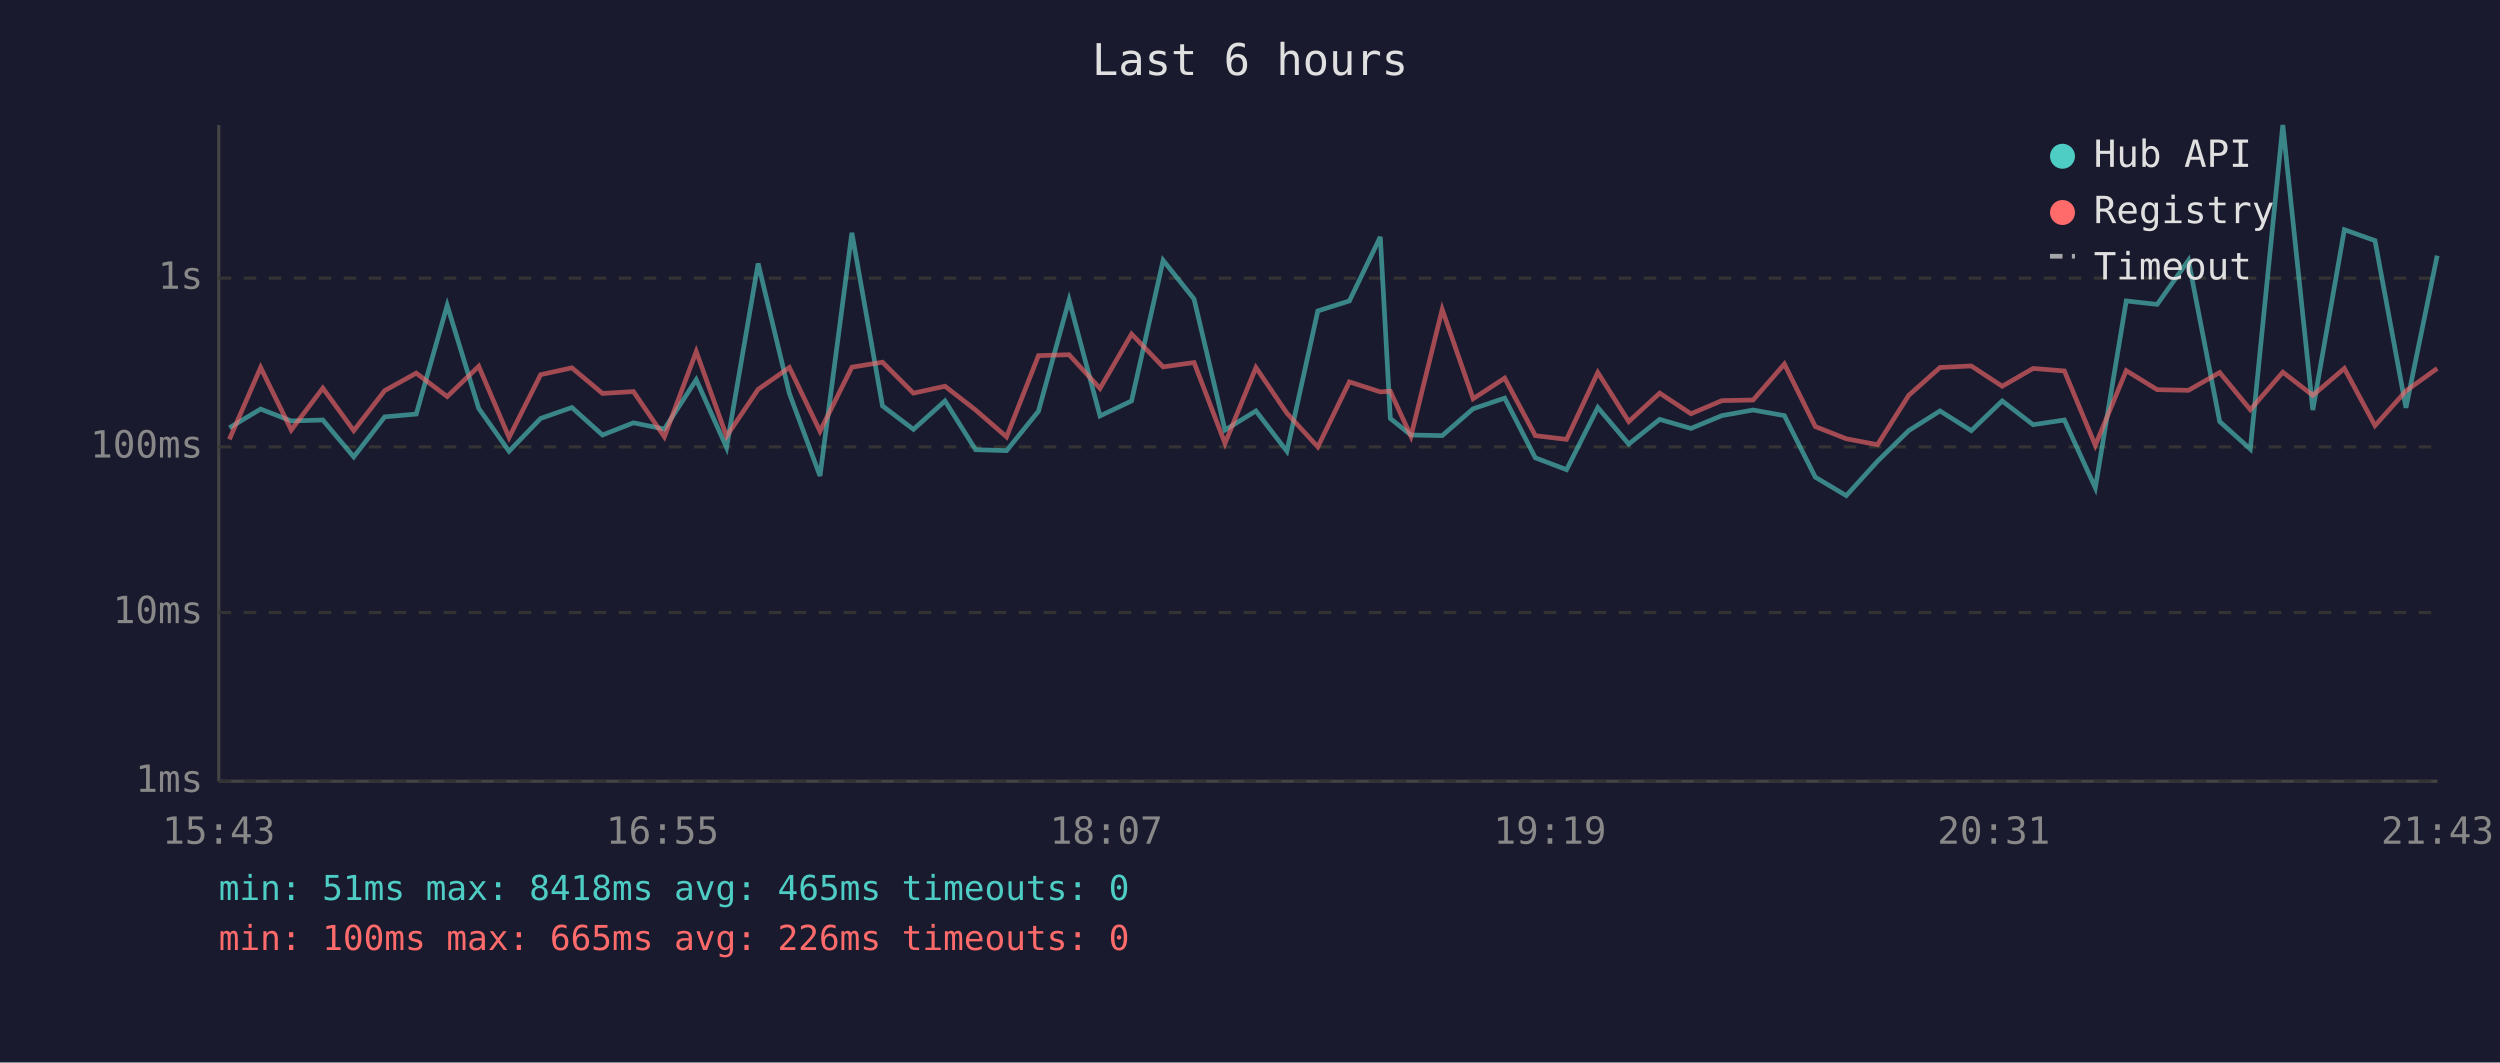
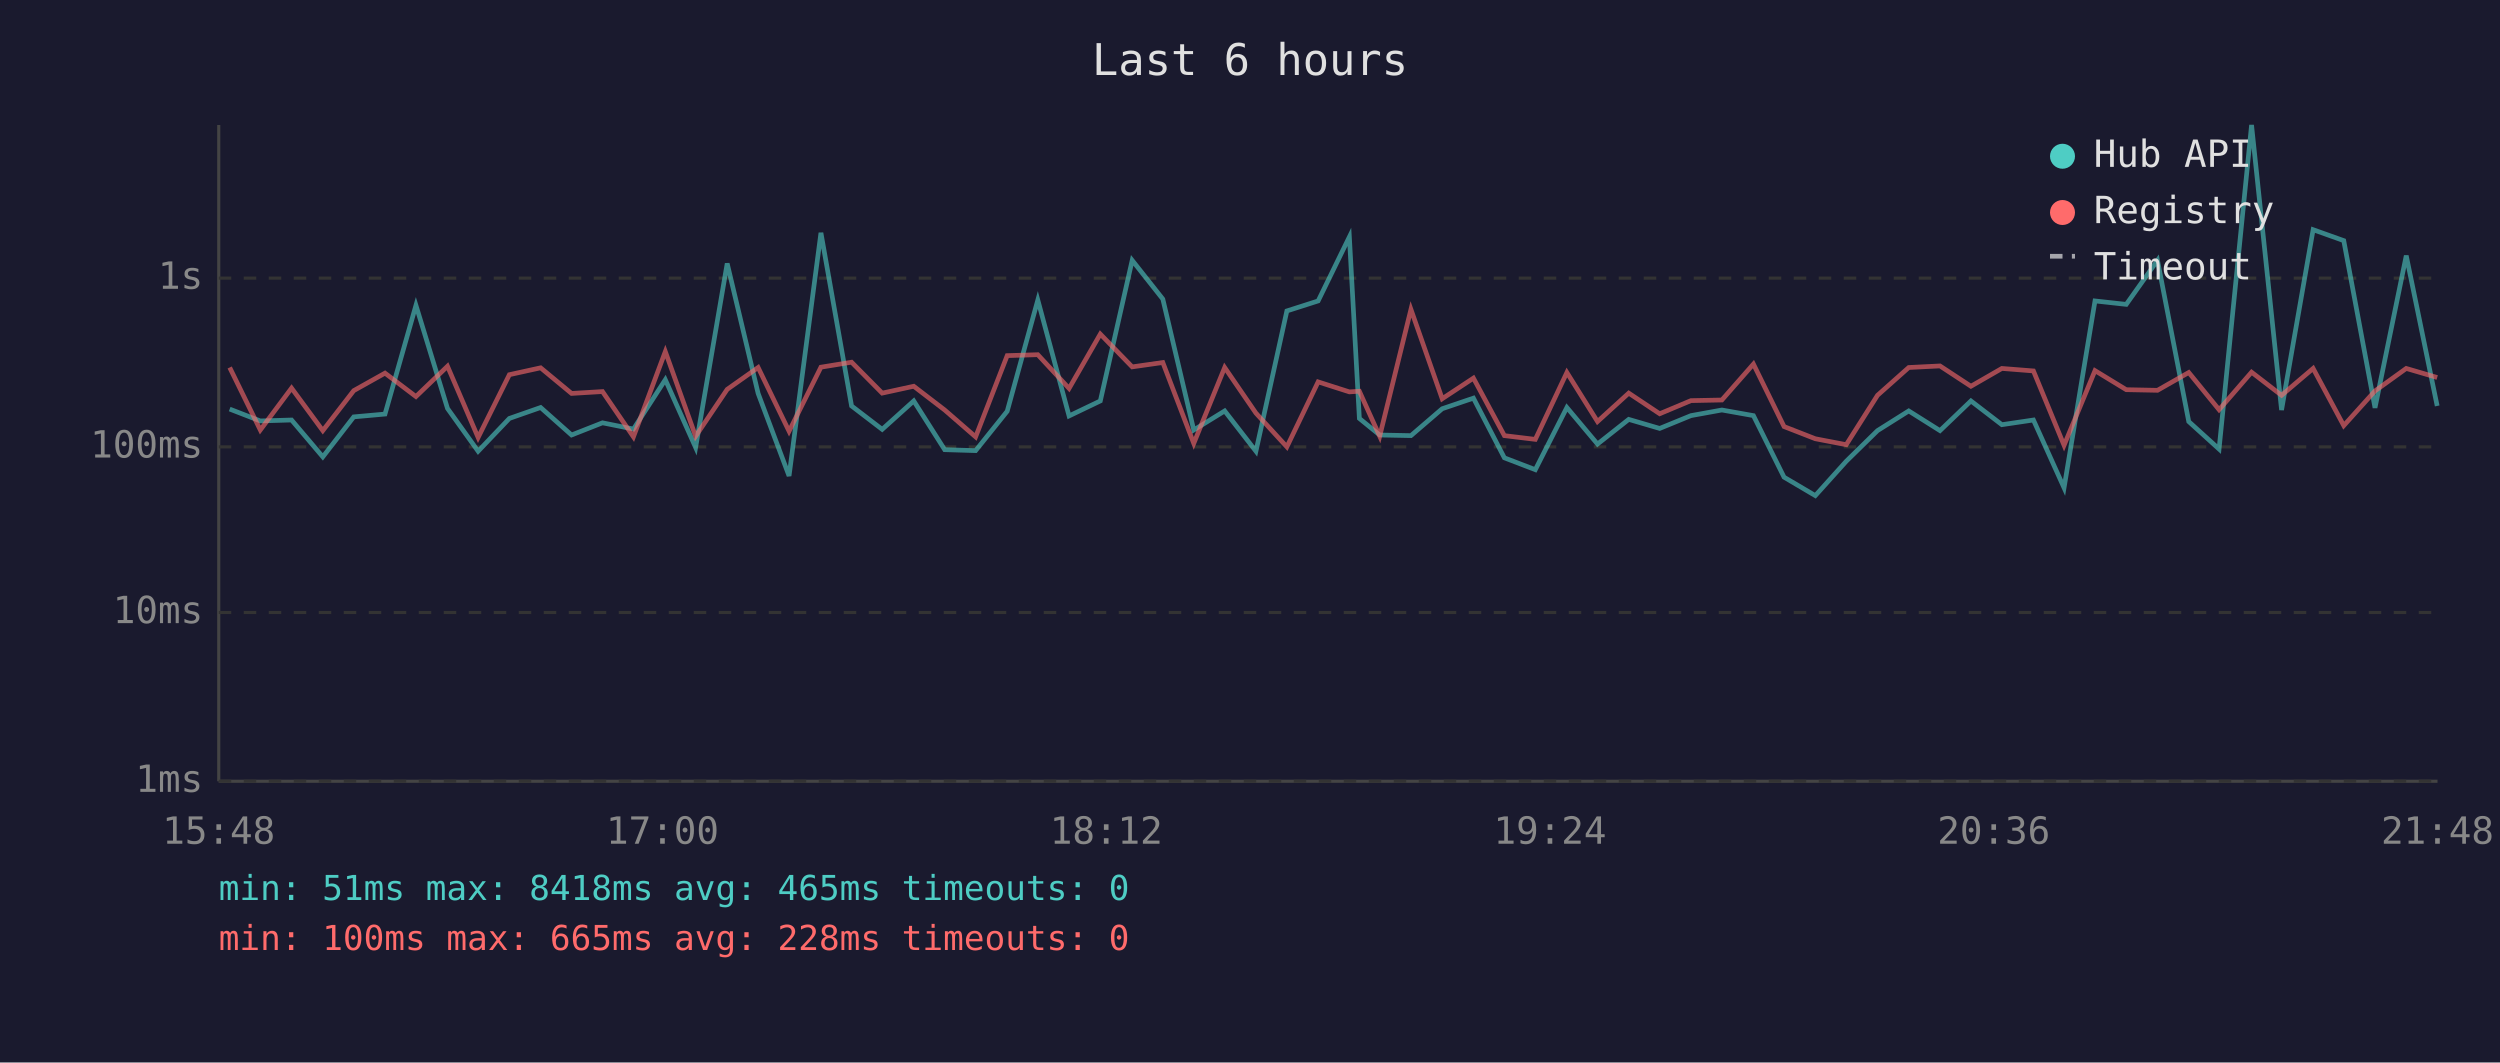
<svg xmlns="http://www.w3.org/2000/svg" viewBox="0 0 800 340" font-family="monospace" font-size="12">
  <rect width="800" height="340" fill="#1a1a2e" />
  <text x="400" y="24" fill="#e0e0e0" font-size="14" text-anchor="middle">Last 6 hours</text>
  <line x1="70" y1="40" x2="70" y2="250" stroke="#444" stroke-width="1" />
  <line x1="70" y1="250" x2="780" y2="250" stroke="#444" stroke-width="1" />
  <line x1="70" y1="250" x2="780" y2="250" stroke="#333" stroke-width="1" stroke-dasharray="4" />
  <text x="65" y="250" fill="#888" text-anchor="end" dominant-baseline="middle">1ms</text>
  <line x1="70" y1="196" x2="780" y2="196" stroke="#333" stroke-width="1" stroke-dasharray="4" />
  <text x="65" y="196" fill="#888" text-anchor="end" dominant-baseline="middle">10ms</text>
  <line x1="70" y1="143" x2="780" y2="143" stroke="#333" stroke-width="1" stroke-dasharray="4" />
  <text x="65" y="143" fill="#888" text-anchor="end" dominant-baseline="middle">100ms</text>
  <line x1="70" y1="89" x2="780" y2="89" stroke="#333" stroke-width="1" stroke-dasharray="4" />
  <text x="65" y="89" fill="#888" text-anchor="end" dominant-baseline="middle">1s</text>
-   <text x="70" y="270" fill="#888" text-anchor="middle">15:43</text>
-   <text x="212" y="270" fill="#888" text-anchor="middle">16:55</text>
-   <text x="354" y="270" fill="#888" text-anchor="middle">18:07</text>
-   <text x="496" y="270" fill="#888" text-anchor="middle">19:19</text>
-   <text x="638" y="270" fill="#888" text-anchor="middle">20:31</text>
-   <text x="780" y="270" fill="#888" text-anchor="middle">21:43</text>
-   <polyline points="73.4,136.9 83.4,130.9 93.2,134.7 103.3,134.4 113.2,146.2 123.1,133.4 133.2,132.5 143.1,97.7 153.2,130.7 162.9,144.4 173.0,133.9 183.0,130.4 192.8,139.2 202.7,135.3 212.6,137.3 222.8,121.5 232.5,143.2 242.6,84.3 252.6,125.9 262.4,152.3 272.6,74.5 282.4,129.9 292.3,137.4 302.4,128.3 312.2,143.9 322.1,144.2 332.3,131.6 342.1,96.0 352.0,133.1 362.1,128.3 372.2,83.3 382.1,95.7 392.0,137.6 401.9,131.5 411.8,144.4 421.7,99.5 431.8,96.3 441.7,75.8 444.9,133.9 451.5,139.2 461.5,139.4 471.4,130.8 481.5,127.4 491.3,146.5 501.3,150.3 511.3,130.4 521.2,142.1 531.1,134.2 541.1,137.1 551.0,133.0 561.0,131.2 571.0,133.0 580.9,152.7 590.8,158.6 600.8,147.6 610.8,137.8 620.8,131.5 630.8,137.8 640.7,128.3 650.6,135.9 660.6,134.4 670.5,156.1 680.4,96.3 690.3,97.4 700.3,83.3 710.3,134.9 720.1,143.7 730.5,40.0 740.1,131.2 750.2,73.5 760.0,77.0 769.9,130.5 779.9,81.8" fill="none" stroke="#4ecdc4" stroke-width="1.5" opacity="0.6" />
-   <polyline points="73.4,140.6 83.4,117.6 93.2,137.6 103.3,124.2 113.2,137.8 123.1,125.0 133.2,119.4 143.1,126.9 153.2,117.2 162.9,140.0 173.0,119.9 183.0,117.7 192.8,125.9 202.7,125.3 212.6,139.8 222.8,112.5 232.5,139.6 242.6,124.6 252.6,117.6 262.4,138.0 272.6,117.5 282.4,115.9 292.3,125.8 302.4,123.6 312.2,131.2 322.1,139.8 332.3,113.8 342.1,113.5 352.0,124.3 362.1,106.9 372.2,117.4 382.1,116.0 392.0,141.9 401.9,117.6 411.8,132.2 421.7,143.0 431.8,122.2 441.7,125.4 444.9,125.2 451.5,139.6 461.5,99.0 471.4,127.6 481.5,121.0 491.3,139.4 501.3,140.6 511.3,119.2 521.2,134.9 531.1,125.8 541.1,132.4 551.0,128.2 561.0,128.0 571.0,116.5 580.9,136.5 590.8,140.4 600.8,142.3 610.8,126.5 620.8,117.6 630.8,117.1 640.7,123.6 650.6,117.9 660.6,118.7 670.5,142.5 680.4,118.6 690.3,124.7 700.3,124.9 710.3,119.2 720.1,131.1 730.5,119.1 740.1,126.5 750.2,117.9 760.0,136.2 769.9,125.1 779.9,117.9" fill="none" stroke="#ff6b6b" stroke-width="1.5" opacity="0.6" />
+   <text x="70" y="270" fill="#888" text-anchor="middle">15:48</text>
+   <text x="212" y="270" fill="#888" text-anchor="middle">17:00</text>
+   <text x="354" y="270" fill="#888" text-anchor="middle">18:12</text>
+   <text x="496" y="270" fill="#888" text-anchor="middle">19:24</text>
+   <text x="638" y="270" fill="#888" text-anchor="middle">20:36</text>
+   <text x="780" y="270" fill="#888" text-anchor="middle">21:48</text>
+   <polyline points="73.5,130.9 83.3,134.7 93.3,134.4 103.3,146.2 113.2,133.4 123.2,132.5 133.1,97.7 143.2,130.7 153.0,144.4 163.0,133.9 173.0,130.4 182.9,139.2 192.8,135.3 202.7,137.3 212.9,121.5 222.6,143.2 232.7,84.3 242.6,125.9 252.5,152.3 262.7,74.5 272.5,129.9 282.3,137.4 292.4,128.3 302.3,143.9 312.2,144.2 322.3,131.6 332.1,96.0 342.1,133.1 352.1,128.3 362.3,83.3 372.1,95.7 382.0,137.6 391.9,131.5 401.9,144.4 411.8,99.5 421.8,96.3 431.8,75.8 435.0,133.9 441.5,139.2 451.5,139.4 461.5,130.8 471.5,127.4 481.4,146.5 491.3,150.3 501.4,130.4 511.2,142.1 521.2,134.2 531.1,137.1 541.1,133.0 551.0,131.2 561.1,133.0 570.9,152.7 580.9,158.6 590.8,147.6 600.8,137.8 610.8,131.5 620.8,137.8 630.7,128.3 640.6,135.9 650.7,134.4 660.5,156.1 670.4,96.3 680.4,97.4 690.4,83.3 700.4,134.9 710.1,143.7 720.5,40.0 730.1,131.2 740.2,73.5 750.0,77.0 760.0,130.5 770.0,81.8 779.9,129.9" fill="none" stroke="#4ecdc4" stroke-width="1.5" opacity="0.6" />
+   <polyline points="73.5,117.6 83.3,137.6 93.3,124.2 103.3,137.8 113.2,125.0 123.2,119.4 133.1,126.9 143.2,117.2 153.0,140.0 163.0,119.9 173.0,117.7 182.9,125.9 192.8,125.3 202.7,139.8 212.9,112.5 222.6,139.6 232.7,124.6 242.6,117.6 252.5,138.0 262.7,117.5 272.5,115.9 282.3,125.8 292.4,123.6 302.3,131.2 312.2,139.8 322.3,113.8 332.1,113.5 342.1,124.3 352.1,106.9 362.3,117.4 372.1,116.0 382.0,141.9 391.9,117.6 401.9,132.2 411.8,143.0 421.8,122.2 431.8,125.4 435.0,125.2 441.5,139.6 451.5,99.0 461.5,127.6 471.5,121.0 481.4,139.4 491.3,140.6 501.4,119.2 511.2,134.9 521.2,125.8 531.1,132.4 541.1,128.2 551.0,128.0 561.1,116.5 570.9,136.5 580.9,140.4 590.8,142.3 600.8,126.5 610.8,117.6 620.8,117.1 630.7,123.6 640.6,117.9 650.7,118.7 660.5,142.5 670.4,118.6 680.4,124.7 690.4,124.9 700.4,119.2 710.1,131.1 720.5,119.1 730.1,126.5 740.2,117.9 750.0,136.2 760.0,125.1 770.0,117.9 779.9,120.8" fill="none" stroke="#ff6b6b" stroke-width="1.5" opacity="0.6" />
  <circle cx="660" cy="50" r="4" fill="#4ecdc4" />
  <text x="670" y="50" fill="#e0e0e0" dominant-baseline="middle">Hub API</text>
  <circle cx="660" cy="68" r="4" fill="#ff6b6b" />
  <text x="670" y="68" fill="#e0e0e0" dominant-baseline="middle">Registry</text>
  <line x1="656" y1="82" x2="664" y2="82" stroke="#e0e0e0" stroke-width="1.5" stroke-dasharray="4,3" opacity="0.7" />
  <text x="670" y="86" fill="#e0e0e0" dominant-baseline="middle">Timeout</text>
  <text x="70" y="288" fill="#4ecdc4" font-size="11">min: 51ms  max: 8418ms  avg: 465ms  timeouts: 0</text>
-   <text x="70" y="304" fill="#ff6b6b" font-size="11">min: 100ms  max: 665ms  avg: 226ms  timeouts: 0</text>
+   <text x="70" y="304" fill="#ff6b6b" font-size="11">min: 100ms  max: 665ms  avg: 228ms  timeouts: 0</text>
</svg>
